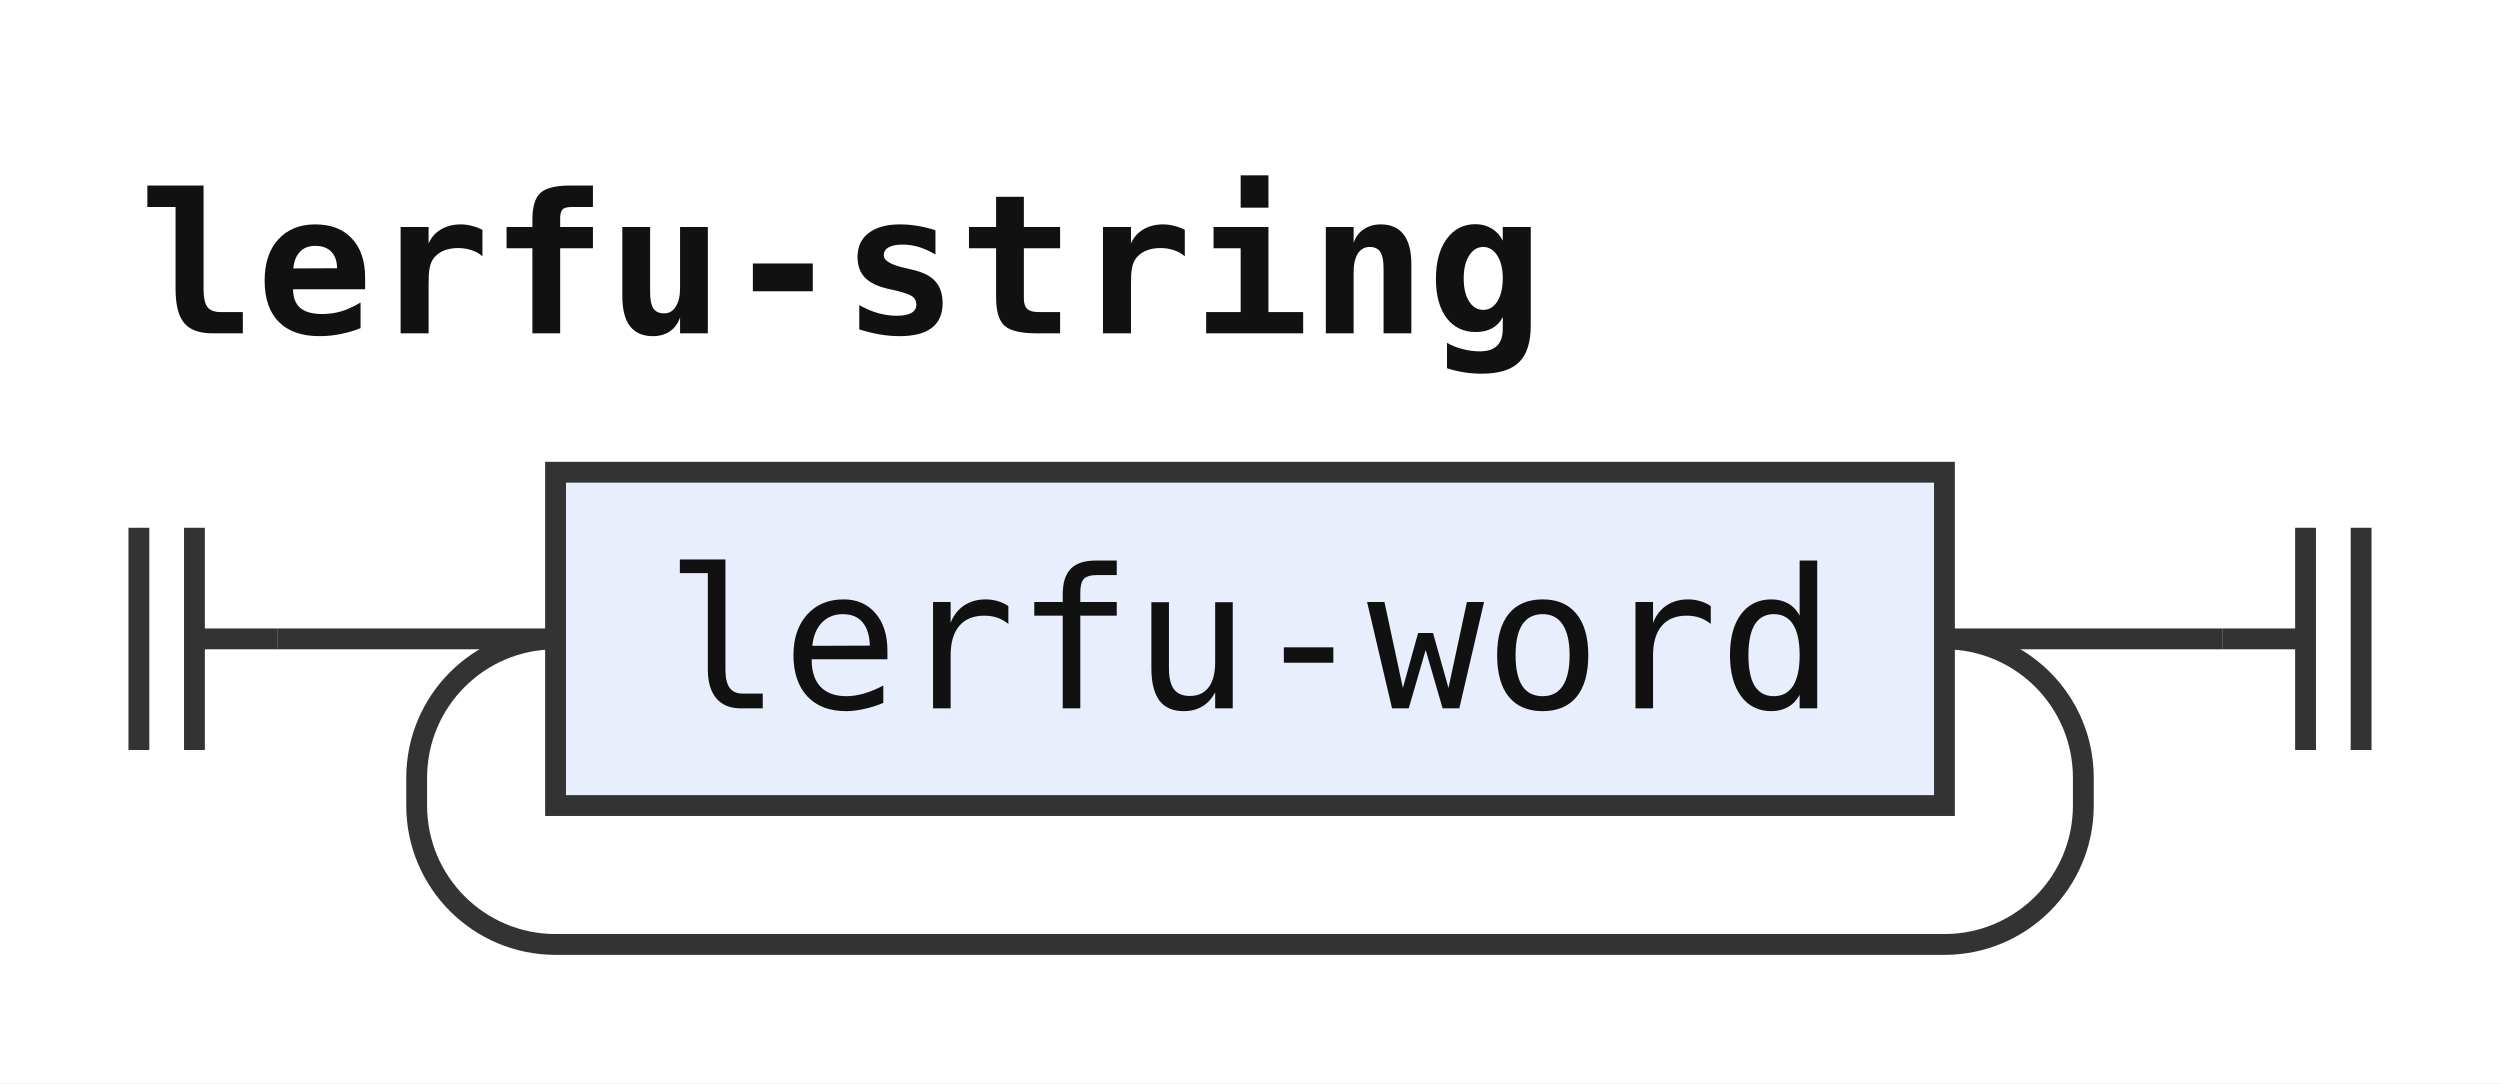
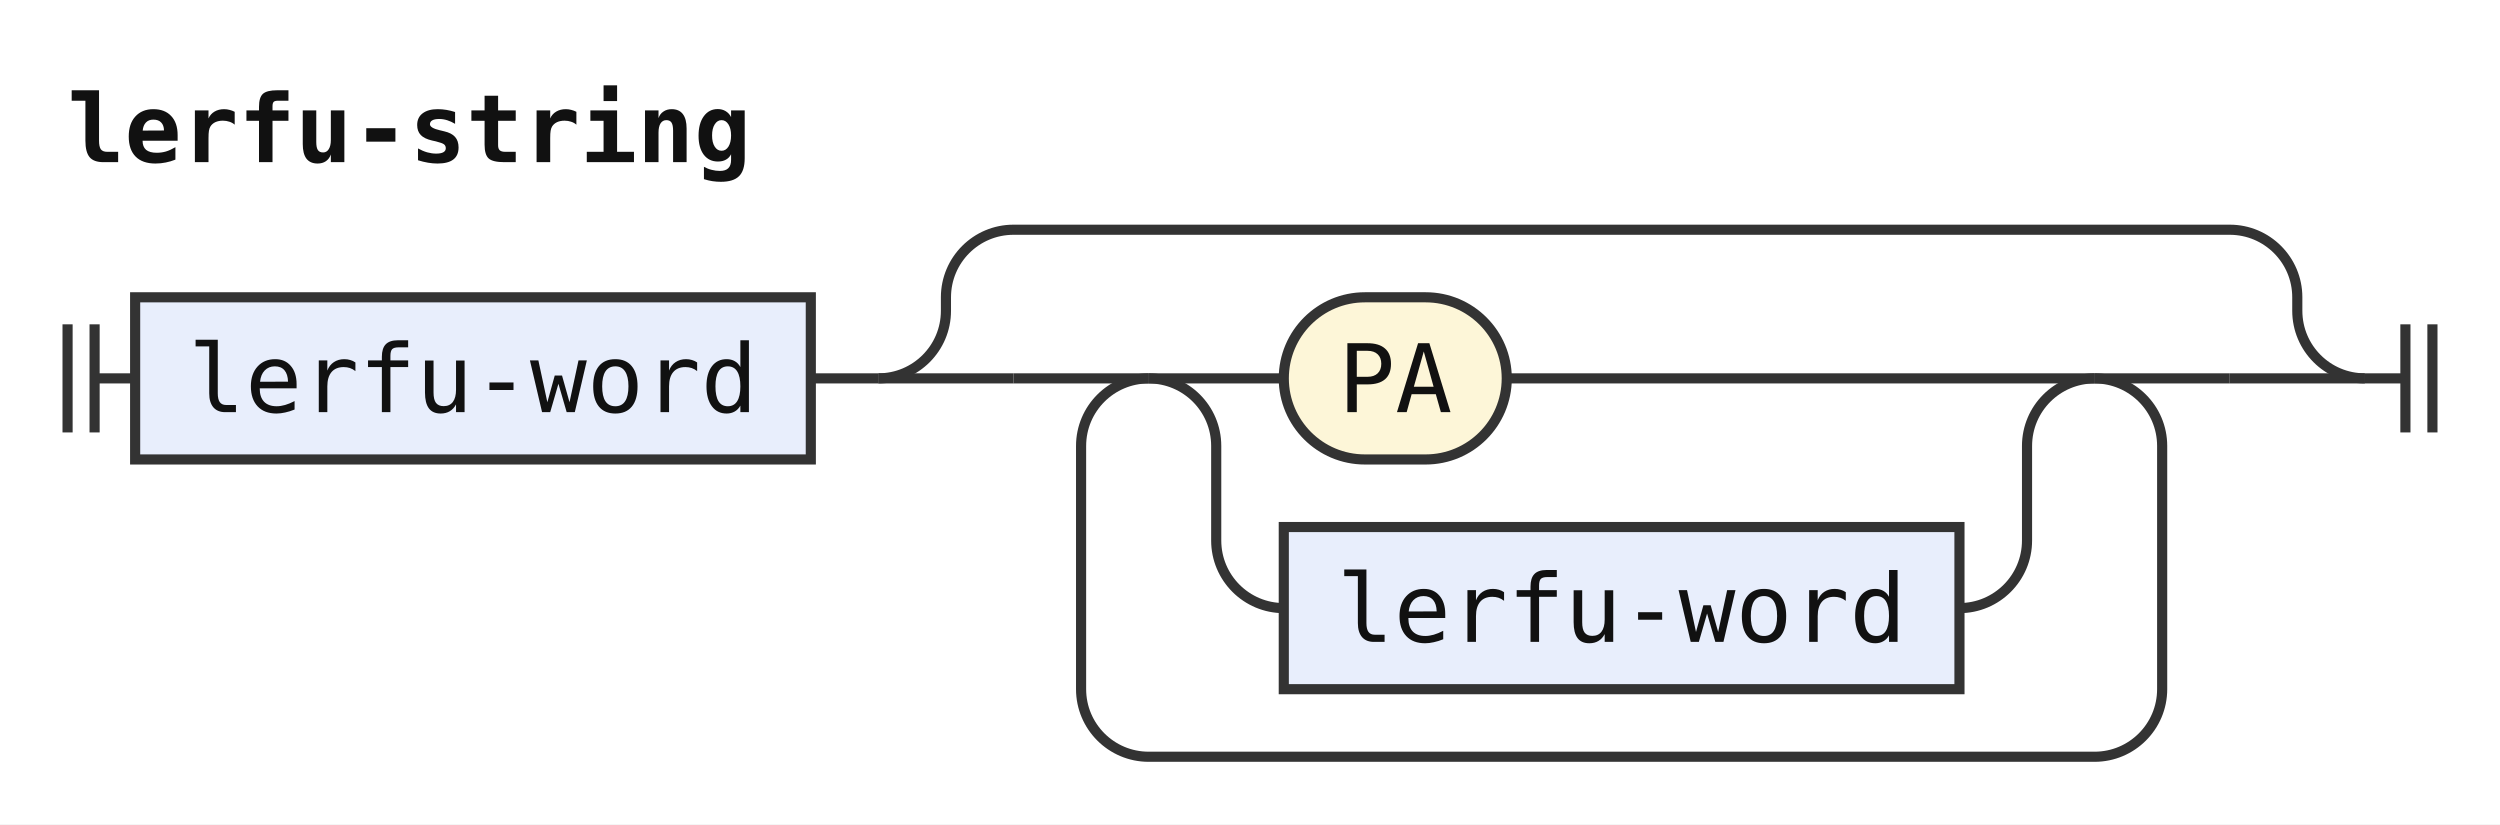
- <svg xmlns="http://www.w3.org/2000/svg" width="180" height="78" viewBox="0 0 180 78" role="img" aria-label="Railroad diagram of the rule lerfu-string">
+ <svg xmlns="http://www.w3.org/2000/svg" width="370" height="122" viewBox="0 0 370 122" role="img" aria-label="Railroad diagram of the rule lerfu-string">
  <style>path{fill:none;stroke:#333;stroke-width:1.5}.rule rect{fill:#e8eefc;stroke:#333;stroke-width:1.5}.terminal rect{fill:#fdf6d8;stroke:#333;stroke-width:1.5}text{font-family:ui-monospace,SFMono-Regular,Menlo,Consolas,"DejaVu Sans Mono","Liberation Mono",monospace;font-size:14px;fill:#111;text-anchor:middle}text.label{font-size:12px;font-style:italic;fill:#555;text-anchor:start}text.title{font-weight:bold;text-anchor:start}</style>
  <rect width="100%" height="100%" fill="#fff" />
  <text class="title" x="10" y="24" textLength="100.8" lengthAdjust="spacingAndGlyphs">lerfu-string</text>
-   <path d="M10 38v16m4 -16v16M14 46h6" />
-   <path d="M20 46h20" />
+   <path d="M10 48v16m4 -16v16M14 56h6" />
  <g class="rule">
-     <rect x="40" y="34" width="100" height="24" rx="0" />
-     <text x="90" y="51" textLength="84" lengthAdjust="spacingAndGlyphs">lerfu-word</text>
+     <rect x="20" y="44" width="100" height="24" rx="0" />
+     <text x="70" y="61" textLength="84" lengthAdjust="spacingAndGlyphs">lerfu-word</text>
  </g>
-   <path d="M140 46H160" />
-   <path d="M140 46a10 10 0 0 1 10 10V58a10 10 0 0 1 -10 10H40a10 10 0 0 1 -10 -10V56a10 10 0 0 1 10 -10" />
-   <path d="M160 46h6m0 -8v16m4 -16v16" />
+   <path d="M120 56h10" />
+   <path d="M130 56h20" />
+   <path d="M150 56h20" />
+   <path d="M170 56h20" />
+   <g class="terminal">
+     <rect x="190" y="44" width="33" height="24" rx="12" />
+     <text x="206.5" y="61" textLength="16.8" lengthAdjust="spacingAndGlyphs">PA</text>
+   </g>
+   <path d="M223 56H310" />
+   <path d="M170 56a10 10 0 0 1 10 10V80a10 10 0 0 0 10 10" />
+   <g class="rule">
+     <rect x="190" y="78" width="100" height="24" rx="0" />
+     <text x="240" y="95" textLength="84" lengthAdjust="spacingAndGlyphs">lerfu-word</text>
+   </g>
+   <path d="M290 90H290a10 10 0 0 0 10 -10V66a10 10 0 0 1 10 -10" />
+   <path d="M310 56H330" />
+   <path d="M310 56a10 10 0 0 1 10 10V102a10 10 0 0 1 -10 10H170a10 10 0 0 1 -10 -10V66a10 10 0 0 1 10 -10" />
+   <path d="M330 56H350" />
+   <path d="M130 56a10 10 0 0 0 10 -10V44a10 10 0 0 1 10 -10H330a10 10 0 0 1 10 10V46a10 10 0 0 0 10 10" />
+   <path d="M350 56h6m0 -8v16m4 -16v16" />
</svg>
